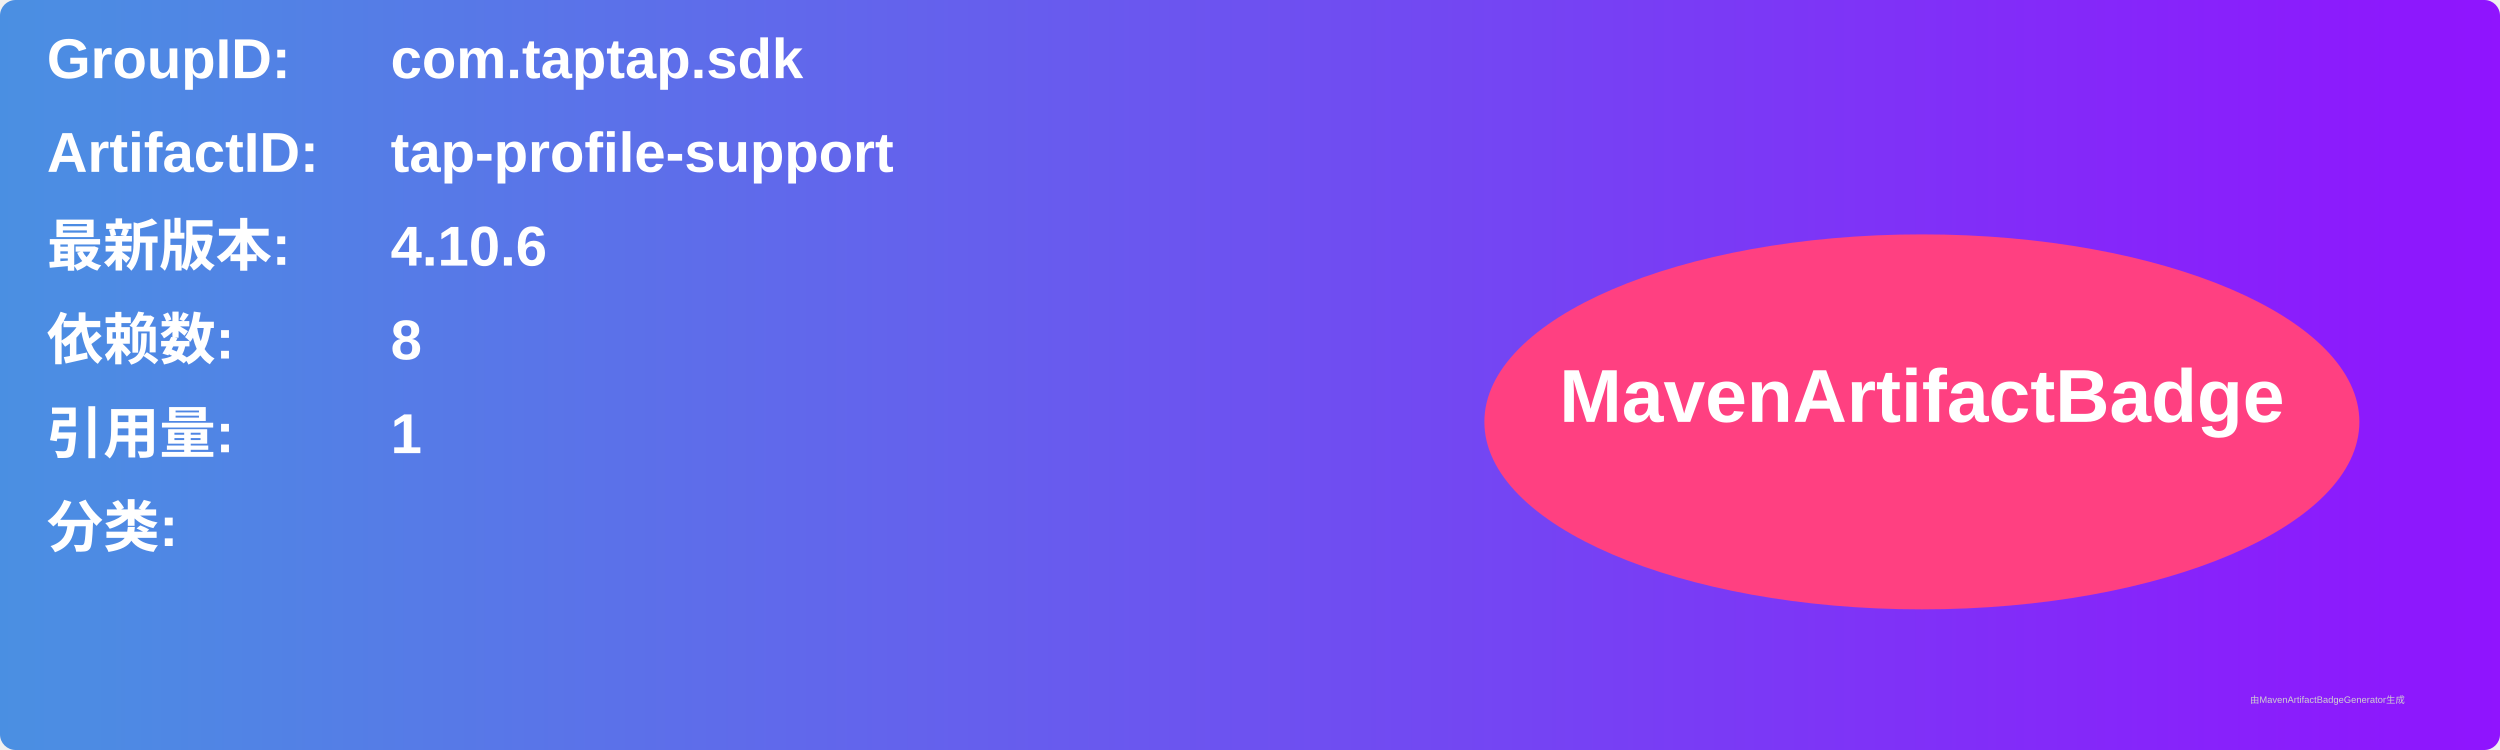
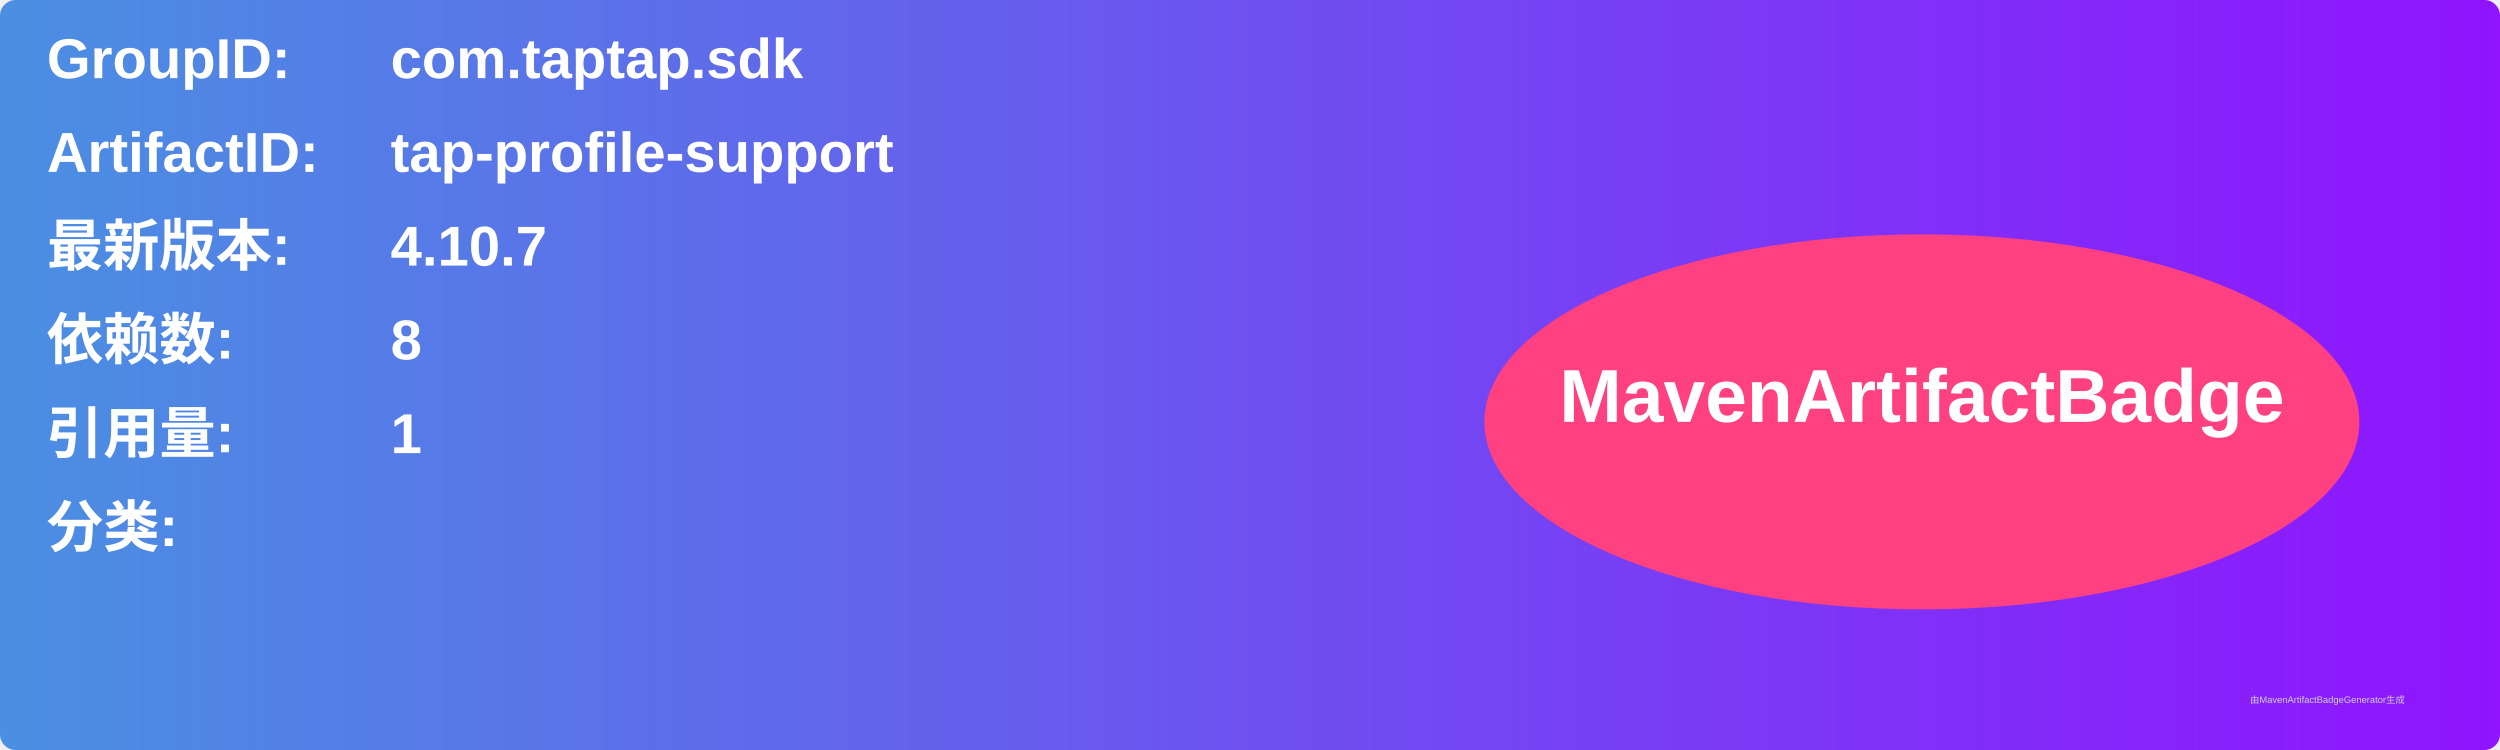
<svg xmlns="http://www.w3.org/2000/svg" width="800" height="240" viewBox="0 0 800 240">
  <linearGradient id="grad" x1="0%" y1="0%" x2="100%" y2="0%">
    <stop offset="0%" stop-color="#4a90e2" />
    <stop offset="100%" stop-color="#9013fe" />
  </linearGradient>
  <rect width="100%" height="100%" rx="5" ry="5" fill="url(#grad)" />
  <g transform="translate(15, 15)">
    <text x="0" y="10" font-family="Arial" font-size="18" fill="white" font-weight="bold" width="260">GroupID:</text>
    <text x="110" y="10" font-family="Arial" font-size="18" fill="white" font-weight="bold" width="460">com.taptap.sdk</text>
    <text x="0" y="40" font-family="Arial" font-size="18" fill="white" font-weight="bold" width="260">ArtifactID:</text>
    <text x="110" y="40" font-family="Arial" font-size="18" fill="white" font-weight="bold" width="460">tap-profile-support</text>
    <text x="0" y="70" font-family="Arial" font-size="18" fill="white" font-weight="bold">最新版本:</text>
    <text x="110" y="70" font-family="Arial" font-size="18" fill="white" font-weight="bold">
-       <tspan font-weight="bold">4.10.6</tspan>
+       <tspan font-weight="bold">4.10.7</tspan>
    </text>
    <text x="0" y="100" font-family="Arial" font-size="18" fill="white" font-weight="bold">依赖数: </text>
    <text x="110" y="100" font-family="Arial" font-size="18" fill="white">
      <tspan font-weight="bold">8</tspan>
    </text>
    <text x="0" y="130" font-family="Arial" font-size="18" fill="white" font-weight="bold">引用量: </text>
    <text x="110" y="130" font-family="Arial" font-size="18" fill="white">
      <tspan font-weight="bold">1</tspan>
    </text>
    <text x="0" y="160" font-family="Arial" font-size="18" fill="white" font-weight="bold">分类:</text>
    <text x="10" y="190" font-family="Arial" font-size="10" fill="white">
      <tspan font-weight="bold" />
    </text>
    <ellipse cx="600" cy="120" rx="140" ry="60" fill="#ff4081" />
    <text x="600" y="120" text-anchor="middle" font-family="Arial" font-size="24" fill="white" font-weight="bold">MavenArtifactBadge</text>
  </g>
  <text x="720" y="225" font-family="Arial" font-size="3" fill="#d0d0d0">由MavenArtifactBadgeGenerator生成</text>
</svg>
